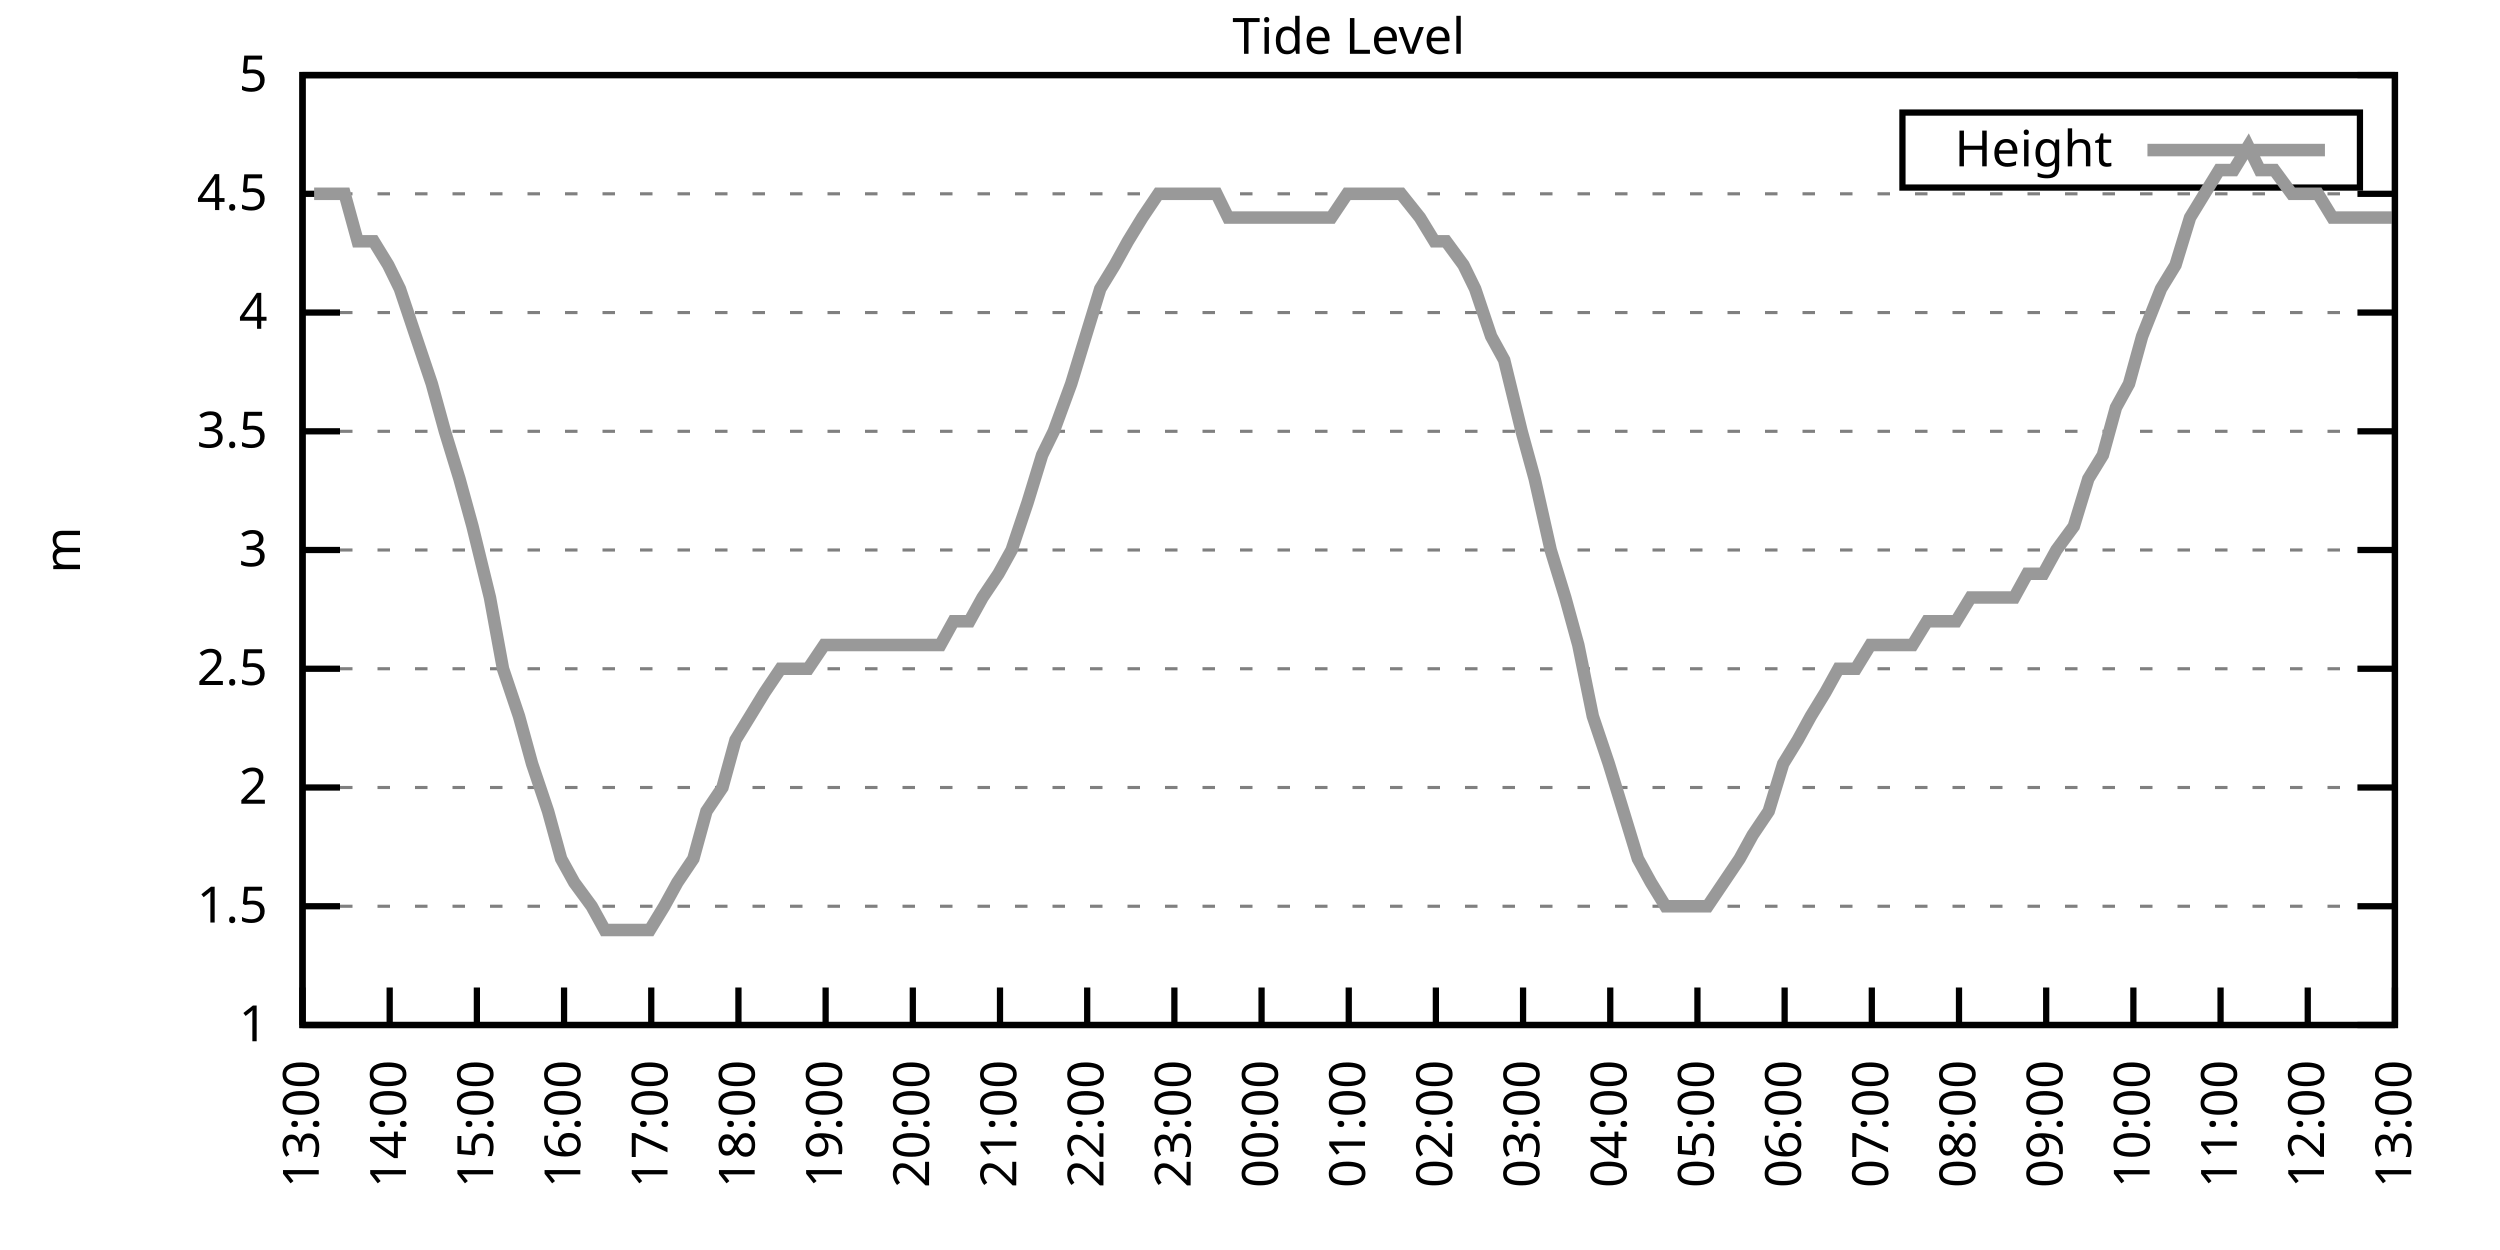
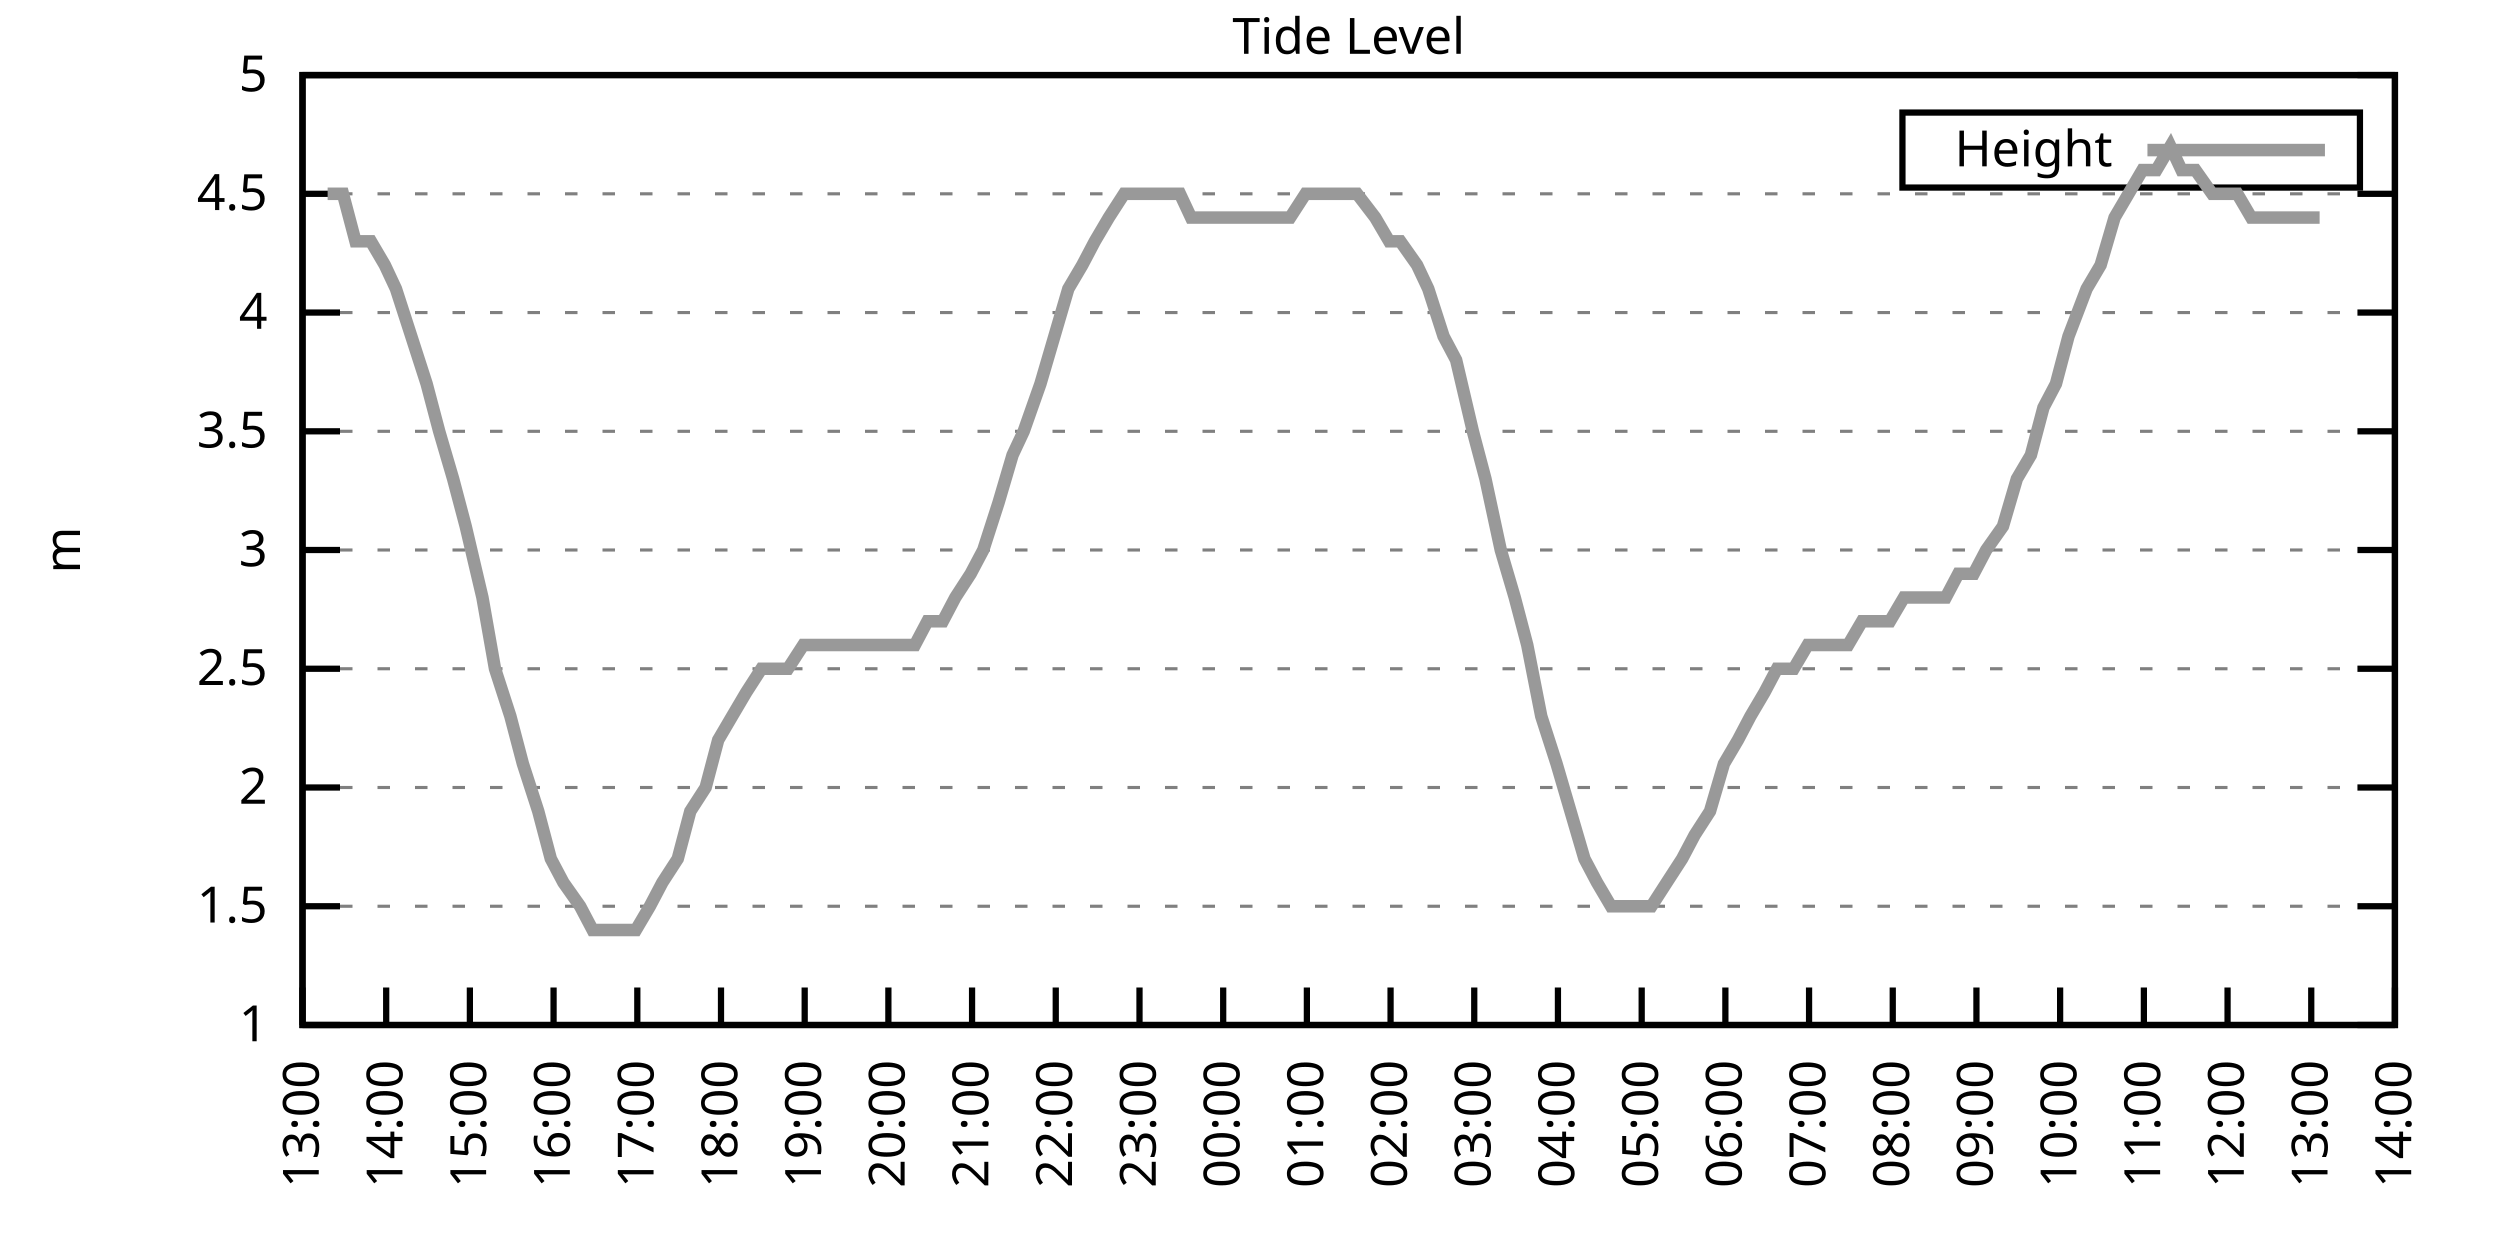
<svg xmlns="http://www.w3.org/2000/svg" xmlns:xlink="http://www.w3.org/1999/xlink" width="400" height="200" viewBox="0 0 400 200">
  <g id="gnuplot_canvas">
    <rect x="0" y="0" width="400" height="200" fill="none" />
    <defs>
      <circle id="gpDot" r="0.5" stroke-width="0.5" stroke="currentColor" />
      <path id="gpPt0" stroke-width="0.333" stroke="currentColor" d="M-1,0 h2 M0,-1 v2" />
      <path id="gpPt1" stroke-width="0.333" stroke="currentColor" d="M-1,-1 L1,1 M1,-1 L-1,1" />
      <path id="gpPt2" stroke-width="0.333" stroke="currentColor" d="M-1,0 L1,0 M0,-1 L0,1 M-1,-1 L1,1 M-1,1 L1,-1" />
      <rect id="gpPt3" stroke-width="0.333" stroke="currentColor" x="-1" y="-1" width="2" height="2" />
      <rect id="gpPt4" stroke-width="0.333" stroke="currentColor" fill="currentColor" x="-1" y="-1" width="2" height="2" />
      <circle id="gpPt5" stroke-width="0.333" stroke="currentColor" cx="0" cy="0" r="1" />
      <use xlink:href="#gpPt5" id="gpPt6" fill="currentColor" stroke="none" />
      <path id="gpPt7" stroke-width="0.333" stroke="currentColor" d="M0,-1.33 L-1.33,0.67 L1.33,0.67 z" />
      <use xlink:href="#gpPt7" id="gpPt8" fill="currentColor" stroke="none" />
      <use xlink:href="#gpPt7" id="gpPt9" stroke="currentColor" transform="rotate(180)" />
      <use xlink:href="#gpPt9" id="gpPt10" fill="currentColor" stroke="none" />
      <use xlink:href="#gpPt3" id="gpPt11" stroke="currentColor" transform="rotate(45)" />
      <use xlink:href="#gpPt11" id="gpPt12" fill="currentColor" stroke="none" />
      <path id="gpPt13" stroke-width="0.333" stroke="currentColor" d="M0,1.330 L1.265,0.411 L0.782,-1.067 L-0.782,-1.076 L-1.265,0.411 z" />
      <use xlink:href="#gpPt13" id="gpPt14" fill="currentColor" stroke="none" />
      <filter id="textbox" filterUnits="objectBoundingBox" x="0" y="0" height="1" width="1">
        <feFlood flood-color="white" flood-opacity="1" result="bgnd" />
        <feComposite in="SourceGraphic" in2="bgnd" operator="atop" />
      </filter>
      <filter id="greybox" filterUnits="objectBoundingBox" x="0" y="0" height="1" width="1">
        <feFlood flood-color="lightgrey" flood-opacity="1" result="grey" />
        <feComposite in="SourceGraphic" in2="grey" operator="atop" />
      </filter>
    </defs>
    <g fill="none" color="white" stroke="currentColor" stroke-width="1.00" stroke-linecap="butt" stroke-linejoin="miter">
</g>
    <g fill="none" color="black" stroke="currentColor" stroke-width="1.00" stroke-linecap="butt" stroke-linejoin="miter">
      <g stroke="none" shape-rendering="crispEdges">
        <polygon fill="rgb(255, 255, 255)" points="48.40,164.00 383.18,164.00 383.18,12.02 48.40,12.02 " />
      </g>
    </g>
    <g fill="none" color="black" stroke="currentColor" stroke-width="1.00" stroke-linecap="butt" stroke-linejoin="miter">
</g>
    <g fill="none" color="black" stroke="black" stroke-width="0.50" stroke-linecap="butt" stroke-linejoin="miter">
</g>
    <g fill="none" color="gray" stroke="currentColor" stroke-width="0.50" stroke-linecap="butt" stroke-linejoin="miter">
      <path stroke="gray" stroke-dasharray="2,4" class="gridline" d="M48.40,164.00 L383.19,164.00  " />
    </g>
    <g fill="none" color="gray" stroke="gray" stroke-width="1.00" stroke-linecap="butt" stroke-linejoin="miter">
</g>
    <g fill="none" color="black" stroke="currentColor" stroke-width="1.00" stroke-linecap="butt" stroke-linejoin="miter">
      <path stroke="black" d="M48.40,164.00 L54.40,164.00 M383.19,164.00 L377.19,164.00  " />
      <g transform="translate(42.80,166.60)" stroke="none" fill="black" font-family="Sans" font-size="8.00" text-anchor="end">
        <text>
          <tspan font-family="Sans"> 1</tspan>
        </text>
      </g>
    </g>
    <g fill="none" color="black" stroke="currentColor" stroke-width="1.00" stroke-linecap="butt" stroke-linejoin="miter">
</g>
    <g fill="none" color="black" stroke="black" stroke-width="0.50" stroke-linecap="butt" stroke-linejoin="miter">
</g>
    <g fill="none" color="gray" stroke="currentColor" stroke-width="0.50" stroke-linecap="butt" stroke-linejoin="miter">
      <path stroke="gray" stroke-dasharray="2,4" class="gridline" d="M48.40,145.00 L383.19,145.00  " />
    </g>
    <g fill="none" color="gray" stroke="gray" stroke-width="1.00" stroke-linecap="butt" stroke-linejoin="miter">
</g>
    <g fill="none" color="black" stroke="currentColor" stroke-width="1.00" stroke-linecap="butt" stroke-linejoin="miter">
      <path stroke="black" d="M48.40,145.00 L54.40,145.00 M383.19,145.00 L377.19,145.00  " />
      <g transform="translate(42.80,147.60)" stroke="none" fill="black" font-family="Sans" font-size="8.00" text-anchor="end">
        <text>
          <tspan font-family="Sans"> 1.5</tspan>
        </text>
      </g>
    </g>
    <g fill="none" color="black" stroke="currentColor" stroke-width="1.00" stroke-linecap="butt" stroke-linejoin="miter">
</g>
    <g fill="none" color="black" stroke="black" stroke-width="0.50" stroke-linecap="butt" stroke-linejoin="miter">
</g>
    <g fill="none" color="gray" stroke="currentColor" stroke-width="0.50" stroke-linecap="butt" stroke-linejoin="miter">
      <path stroke="gray" stroke-dasharray="2,4" class="gridline" d="M48.40,126.00 L383.19,126.00  " />
    </g>
    <g fill="none" color="gray" stroke="gray" stroke-width="1.00" stroke-linecap="butt" stroke-linejoin="miter">
</g>
    <g fill="none" color="black" stroke="currentColor" stroke-width="1.00" stroke-linecap="butt" stroke-linejoin="miter">
      <path stroke="black" d="M48.40,126.00 L54.40,126.00 M383.19,126.00 L377.19,126.00  " />
      <g transform="translate(42.80,128.60)" stroke="none" fill="black" font-family="Sans" font-size="8.00" text-anchor="end">
        <text>
          <tspan font-family="Sans"> 2</tspan>
        </text>
      </g>
    </g>
    <g fill="none" color="black" stroke="currentColor" stroke-width="1.00" stroke-linecap="butt" stroke-linejoin="miter">
</g>
    <g fill="none" color="black" stroke="black" stroke-width="0.50" stroke-linecap="butt" stroke-linejoin="miter">
</g>
    <g fill="none" color="gray" stroke="currentColor" stroke-width="0.50" stroke-linecap="butt" stroke-linejoin="miter">
      <path stroke="gray" stroke-dasharray="2,4" class="gridline" d="M48.40,107.00 L383.19,107.00  " />
    </g>
    <g fill="none" color="gray" stroke="gray" stroke-width="1.00" stroke-linecap="butt" stroke-linejoin="miter">
</g>
    <g fill="none" color="black" stroke="currentColor" stroke-width="1.00" stroke-linecap="butt" stroke-linejoin="miter">
      <path stroke="black" d="M48.40,107.00 L54.40,107.00 M383.19,107.00 L377.19,107.00  " />
      <g transform="translate(42.80,109.60)" stroke="none" fill="black" font-family="Sans" font-size="8.00" text-anchor="end">
        <text>
          <tspan font-family="Sans"> 2.5</tspan>
        </text>
      </g>
    </g>
    <g fill="none" color="black" stroke="currentColor" stroke-width="1.00" stroke-linecap="butt" stroke-linejoin="miter">
</g>
    <g fill="none" color="black" stroke="black" stroke-width="0.50" stroke-linecap="butt" stroke-linejoin="miter">
</g>
    <g fill="none" color="gray" stroke="currentColor" stroke-width="0.50" stroke-linecap="butt" stroke-linejoin="miter">
      <path stroke="gray" stroke-dasharray="2,4" class="gridline" d="M48.40,88.00 L383.19,88.00  " />
    </g>
    <g fill="none" color="gray" stroke="gray" stroke-width="1.00" stroke-linecap="butt" stroke-linejoin="miter">
</g>
    <g fill="none" color="black" stroke="currentColor" stroke-width="1.00" stroke-linecap="butt" stroke-linejoin="miter">
      <path stroke="black" d="M48.40,88.00 L54.40,88.00 M383.19,88.00 L377.19,88.00  " />
      <g transform="translate(42.80,90.60)" stroke="none" fill="black" font-family="Sans" font-size="8.00" text-anchor="end">
        <text>
          <tspan font-family="Sans"> 3</tspan>
        </text>
      </g>
    </g>
    <g fill="none" color="black" stroke="currentColor" stroke-width="1.00" stroke-linecap="butt" stroke-linejoin="miter">
</g>
    <g fill="none" color="black" stroke="black" stroke-width="0.50" stroke-linecap="butt" stroke-linejoin="miter">
</g>
    <g fill="none" color="gray" stroke="currentColor" stroke-width="0.50" stroke-linecap="butt" stroke-linejoin="miter">
      <path stroke="gray" stroke-dasharray="2,4" class="gridline" d="M48.40,69.01 L383.19,69.01  " />
    </g>
    <g fill="none" color="gray" stroke="gray" stroke-width="1.00" stroke-linecap="butt" stroke-linejoin="miter">
</g>
    <g fill="none" color="black" stroke="currentColor" stroke-width="1.00" stroke-linecap="butt" stroke-linejoin="miter">
      <path stroke="black" d="M48.40,69.01 L54.40,69.01 M383.19,69.01 L377.19,69.01  " />
      <g transform="translate(42.80,71.61)" stroke="none" fill="black" font-family="Sans" font-size="8.00" text-anchor="end">
        <text>
          <tspan font-family="Sans"> 3.5</tspan>
        </text>
      </g>
    </g>
    <g fill="none" color="black" stroke="currentColor" stroke-width="1.00" stroke-linecap="butt" stroke-linejoin="miter">
</g>
    <g fill="none" color="black" stroke="black" stroke-width="0.50" stroke-linecap="butt" stroke-linejoin="miter">
</g>
    <g fill="none" color="gray" stroke="currentColor" stroke-width="0.50" stroke-linecap="butt" stroke-linejoin="miter">
      <path stroke="gray" stroke-dasharray="2,4" class="gridline" d="M48.40,50.01 L383.19,50.01  " />
    </g>
    <g fill="none" color="gray" stroke="gray" stroke-width="1.00" stroke-linecap="butt" stroke-linejoin="miter">
</g>
    <g fill="none" color="black" stroke="currentColor" stroke-width="1.00" stroke-linecap="butt" stroke-linejoin="miter">
      <path stroke="black" d="M48.40,50.01 L54.40,50.01 M383.19,50.01 L377.19,50.01  " />
      <g transform="translate(42.80,52.61)" stroke="none" fill="black" font-family="Sans" font-size="8.00" text-anchor="end">
        <text>
          <tspan font-family="Sans"> 4</tspan>
        </text>
      </g>
    </g>
    <g fill="none" color="black" stroke="currentColor" stroke-width="1.00" stroke-linecap="butt" stroke-linejoin="miter">
</g>
    <g fill="none" color="black" stroke="black" stroke-width="0.50" stroke-linecap="butt" stroke-linejoin="miter">
</g>
    <g fill="none" color="gray" stroke="currentColor" stroke-width="0.50" stroke-linecap="butt" stroke-linejoin="miter">
      <path stroke="gray" stroke-dasharray="2,4" class="gridline" d="M48.40,31.01 L383.19,31.01  " />
    </g>
    <g fill="none" color="gray" stroke="gray" stroke-width="1.00" stroke-linecap="butt" stroke-linejoin="miter">
</g>
    <g fill="none" color="black" stroke="currentColor" stroke-width="1.00" stroke-linecap="butt" stroke-linejoin="miter">
      <path stroke="black" d="M48.40,31.01 L54.40,31.01 M383.19,31.01 L377.19,31.01  " />
      <g transform="translate(42.80,33.61)" stroke="none" fill="black" font-family="Sans" font-size="8.00" text-anchor="end">
        <text>
          <tspan font-family="Sans"> 4.5</tspan>
        </text>
      </g>
    </g>
    <g fill="none" color="black" stroke="currentColor" stroke-width="1.00" stroke-linecap="butt" stroke-linejoin="miter">
</g>
    <g fill="none" color="black" stroke="black" stroke-width="0.50" stroke-linecap="butt" stroke-linejoin="miter">
</g>
    <g fill="none" color="gray" stroke="currentColor" stroke-width="0.50" stroke-linecap="butt" stroke-linejoin="miter">
      <path stroke="gray" stroke-dasharray="2,4" class="gridline" d="M48.40,12.01 L383.19,12.01  " />
    </g>
    <g fill="none" color="gray" stroke="gray" stroke-width="1.00" stroke-linecap="butt" stroke-linejoin="miter">
</g>
    <g fill="none" color="black" stroke="currentColor" stroke-width="1.00" stroke-linecap="butt" stroke-linejoin="miter">
      <path stroke="black" d="M48.40,12.01 L54.40,12.01 M383.19,12.01 L377.19,12.01  " />
      <g transform="translate(42.80,14.61)" stroke="none" fill="black" font-family="Sans" font-size="8.00" text-anchor="end">
        <text>
          <tspan font-family="Sans"> 5</tspan>
        </text>
      </g>
    </g>
    <g fill="none" color="black" stroke="currentColor" stroke-width="1.00" stroke-linecap="butt" stroke-linejoin="miter">
      <path stroke="black" d="M48.40,164.00 L48.40,158.00  " />
      <g transform="translate(51.00,169.60) rotate(270.00)" stroke="none" fill="black" font-family="Sans" font-size="8.00" text-anchor="end">
        <text>
          <tspan font-family="Sans">13:00</tspan>
        </text>
      </g>
    </g>
    <g fill="none" color="black" stroke="currentColor" stroke-width="1.00" stroke-linecap="butt" stroke-linejoin="miter">
-       <path stroke="black" d="M62.35,164.00 L62.35,158.00  " />
-       <g transform="translate(64.95,169.60) rotate(270.00)" stroke="none" fill="black" font-family="Sans" font-size="8.00" text-anchor="end">
+       <path stroke="black" d="M61.79,164.00 L61.79,158.00  " />
+       <g transform="translate(64.39,169.60) rotate(270.00)" stroke="none" fill="black" font-family="Sans" font-size="8.00" text-anchor="end">
        <text>
          <tspan font-family="Sans">14:00</tspan>
        </text>
      </g>
    </g>
    <g fill="none" color="black" stroke="currentColor" stroke-width="1.00" stroke-linecap="butt" stroke-linejoin="miter">
-       <path stroke="black" d="M76.30,164.00 L76.30,158.00  " />
-       <g transform="translate(78.90,169.60) rotate(270.00)" stroke="none" fill="black" font-family="Sans" font-size="8.00" text-anchor="end">
+       <path stroke="black" d="M75.18,164.00 L75.18,158.00  " />
+       <g transform="translate(77.78,169.60) rotate(270.00)" stroke="none" fill="black" font-family="Sans" font-size="8.00" text-anchor="end">
        <text>
          <tspan font-family="Sans">15:00</tspan>
        </text>
      </g>
    </g>
    <g fill="none" color="black" stroke="currentColor" stroke-width="1.00" stroke-linecap="butt" stroke-linejoin="miter">
-       <path stroke="black" d="M90.25,164.00 L90.25,158.00  " />
-       <g transform="translate(92.85,169.60) rotate(270.00)" stroke="none" fill="black" font-family="Sans" font-size="8.00" text-anchor="end">
+       <path stroke="black" d="M88.57,164.00 L88.57,158.00  " />
+       <g transform="translate(91.17,169.60) rotate(270.00)" stroke="none" fill="black" font-family="Sans" font-size="8.00" text-anchor="end">
        <text>
          <tspan font-family="Sans">16:00</tspan>
        </text>
      </g>
    </g>
    <g fill="none" color="black" stroke="currentColor" stroke-width="1.00" stroke-linecap="butt" stroke-linejoin="miter">
-       <path stroke="black" d="M104.20,164.00 L104.20,158.00  " />
-       <g transform="translate(106.80,169.60) rotate(270.00)" stroke="none" fill="black" font-family="Sans" font-size="8.00" text-anchor="end">
+       <path stroke="black" d="M101.97,164.00 L101.97,158.00  " />
+       <g transform="translate(104.57,169.60) rotate(270.00)" stroke="none" fill="black" font-family="Sans" font-size="8.00" text-anchor="end">
        <text>
          <tspan font-family="Sans">17:00</tspan>
        </text>
      </g>
    </g>
    <g fill="none" color="black" stroke="currentColor" stroke-width="1.00" stroke-linecap="butt" stroke-linejoin="miter">
-       <path stroke="black" d="M118.15,164.00 L118.15,158.00  " />
-       <g transform="translate(120.75,169.60) rotate(270.00)" stroke="none" fill="black" font-family="Sans" font-size="8.00" text-anchor="end">
+       <path stroke="black" d="M115.36,164.00 L115.36,158.00  " />
+       <g transform="translate(117.96,169.60) rotate(270.00)" stroke="none" fill="black" font-family="Sans" font-size="8.00" text-anchor="end">
        <text>
          <tspan font-family="Sans">18:00</tspan>
        </text>
      </g>
    </g>
    <g fill="none" color="black" stroke="currentColor" stroke-width="1.00" stroke-linecap="butt" stroke-linejoin="miter">
-       <path stroke="black" d="M132.10,164.00 L132.10,158.00  " />
-       <g transform="translate(134.70,169.60) rotate(270.00)" stroke="none" fill="black" font-family="Sans" font-size="8.00" text-anchor="end">
+       <path stroke="black" d="M128.75,164.00 L128.75,158.00  " />
+       <g transform="translate(131.35,169.60) rotate(270.00)" stroke="none" fill="black" font-family="Sans" font-size="8.00" text-anchor="end">
        <text>
          <tspan font-family="Sans">19:00</tspan>
        </text>
      </g>
    </g>
    <g fill="none" color="black" stroke="currentColor" stroke-width="1.00" stroke-linecap="butt" stroke-linejoin="miter">
-       <path stroke="black" d="M146.05,164.00 L146.05,158.00  " />
-       <g transform="translate(148.65,169.60) rotate(270.00)" stroke="none" fill="black" font-family="Sans" font-size="8.00" text-anchor="end">
+       <path stroke="black" d="M142.14,164.00 L142.14,158.00  " />
+       <g transform="translate(144.74,169.60) rotate(270.00)" stroke="none" fill="black" font-family="Sans" font-size="8.00" text-anchor="end">
        <text>
          <tspan font-family="Sans">20:00</tspan>
        </text>
      </g>
    </g>
    <g fill="none" color="black" stroke="currentColor" stroke-width="1.00" stroke-linecap="butt" stroke-linejoin="miter">
-       <path stroke="black" d="M160.00,164.00 L160.00,158.00  " />
-       <g transform="translate(162.60,169.60) rotate(270.00)" stroke="none" fill="black" font-family="Sans" font-size="8.00" text-anchor="end">
+       <path stroke="black" d="M155.53,164.00 L155.53,158.00  " />
+       <g transform="translate(158.13,169.60) rotate(270.00)" stroke="none" fill="black" font-family="Sans" font-size="8.00" text-anchor="end">
        <text>
          <tspan font-family="Sans">21:00</tspan>
        </text>
      </g>
    </g>
    <g fill="none" color="black" stroke="currentColor" stroke-width="1.00" stroke-linecap="butt" stroke-linejoin="miter">
-       <path stroke="black" d="M173.95,164.00 L173.95,158.00  " />
-       <g transform="translate(176.55,169.60) rotate(270.00)" stroke="none" fill="black" font-family="Sans" font-size="8.00" text-anchor="end">
+       <path stroke="black" d="M168.92,164.00 L168.92,158.00  " />
+       <g transform="translate(171.52,169.60) rotate(270.00)" stroke="none" fill="black" font-family="Sans" font-size="8.00" text-anchor="end">
        <text>
          <tspan font-family="Sans">22:00</tspan>
        </text>
      </g>
    </g>
    <g fill="none" color="black" stroke="currentColor" stroke-width="1.00" stroke-linecap="butt" stroke-linejoin="miter">
-       <path stroke="black" d="M187.90,164.00 L187.90,158.00  " />
-       <g transform="translate(190.50,169.60) rotate(270.00)" stroke="none" fill="black" font-family="Sans" font-size="8.00" text-anchor="end">
+       <path stroke="black" d="M182.32,164.00 L182.32,158.00  " />
+       <g transform="translate(184.92,169.60) rotate(270.00)" stroke="none" fill="black" font-family="Sans" font-size="8.00" text-anchor="end">
        <text>
          <tspan font-family="Sans">23:00</tspan>
        </text>
      </g>
    </g>
    <g fill="none" color="black" stroke="currentColor" stroke-width="1.00" stroke-linecap="butt" stroke-linejoin="miter">
-       <path stroke="black" d="M201.85,164.00 L201.85,158.00  " />
-       <g transform="translate(204.45,169.60) rotate(270.00)" stroke="none" fill="black" font-family="Sans" font-size="8.00" text-anchor="end">
+       <path stroke="black" d="M195.71,164.00 L195.71,158.00  " />
+       <g transform="translate(198.31,169.60) rotate(270.00)" stroke="none" fill="black" font-family="Sans" font-size="8.00" text-anchor="end">
        <text>
          <tspan font-family="Sans">00:00</tspan>
        </text>
      </g>
    </g>
    <g fill="none" color="black" stroke="currentColor" stroke-width="1.00" stroke-linecap="butt" stroke-linejoin="miter">
-       <path stroke="black" d="M215.80,164.00 L215.80,158.00  " />
-       <g transform="translate(218.40,169.60) rotate(270.00)" stroke="none" fill="black" font-family="Sans" font-size="8.00" text-anchor="end">
+       <path stroke="black" d="M209.10,164.00 L209.10,158.00  " />
+       <g transform="translate(211.70,169.60) rotate(270.00)" stroke="none" fill="black" font-family="Sans" font-size="8.00" text-anchor="end">
        <text>
          <tspan font-family="Sans">01:00</tspan>
        </text>
      </g>
    </g>
    <g fill="none" color="black" stroke="currentColor" stroke-width="1.00" stroke-linecap="butt" stroke-linejoin="miter">
-       <path stroke="black" d="M229.74,164.00 L229.74,158.00  " />
-       <g transform="translate(232.34,169.60) rotate(270.00)" stroke="none" fill="black" font-family="Sans" font-size="8.00" text-anchor="end">
+       <path stroke="black" d="M222.49,164.00 L222.49,158.00  " />
+       <g transform="translate(225.09,169.60) rotate(270.00)" stroke="none" fill="black" font-family="Sans" font-size="8.00" text-anchor="end">
        <text>
          <tspan font-family="Sans">02:00</tspan>
        </text>
      </g>
    </g>
    <g fill="none" color="black" stroke="currentColor" stroke-width="1.00" stroke-linecap="butt" stroke-linejoin="miter">
-       <path stroke="black" d="M243.69,164.00 L243.69,158.00  " />
-       <g transform="translate(246.29,169.60) rotate(270.00)" stroke="none" fill="black" font-family="Sans" font-size="8.00" text-anchor="end">
+       <path stroke="black" d="M235.88,164.00 L235.88,158.00  " />
+       <g transform="translate(238.48,169.60) rotate(270.00)" stroke="none" fill="black" font-family="Sans" font-size="8.00" text-anchor="end">
        <text>
          <tspan font-family="Sans">03:00</tspan>
        </text>
      </g>
    </g>
    <g fill="none" color="black" stroke="currentColor" stroke-width="1.00" stroke-linecap="butt" stroke-linejoin="miter">
-       <path stroke="black" d="M257.64,164.00 L257.64,158.00  " />
-       <g transform="translate(260.24,169.60) rotate(270.00)" stroke="none" fill="black" font-family="Sans" font-size="8.00" text-anchor="end">
+       <path stroke="black" d="M249.27,164.00 L249.27,158.00  " />
+       <g transform="translate(251.87,169.60) rotate(270.00)" stroke="none" fill="black" font-family="Sans" font-size="8.00" text-anchor="end">
        <text>
          <tspan font-family="Sans">04:00</tspan>
        </text>
      </g>
    </g>
    <g fill="none" color="black" stroke="currentColor" stroke-width="1.00" stroke-linecap="butt" stroke-linejoin="miter">
-       <path stroke="black" d="M271.59,164.00 L271.59,158.00  " />
-       <g transform="translate(274.19,169.60) rotate(270.00)" stroke="none" fill="black" font-family="Sans" font-size="8.00" text-anchor="end">
+       <path stroke="black" d="M262.67,164.00 L262.67,158.00  " />
+       <g transform="translate(265.27,169.60) rotate(270.00)" stroke="none" fill="black" font-family="Sans" font-size="8.00" text-anchor="end">
        <text>
          <tspan font-family="Sans">05:00</tspan>
        </text>
      </g>
    </g>
    <g fill="none" color="black" stroke="currentColor" stroke-width="1.00" stroke-linecap="butt" stroke-linejoin="miter">
-       <path stroke="black" d="M285.54,164.00 L285.54,158.00  " />
-       <g transform="translate(288.14,169.60) rotate(270.00)" stroke="none" fill="black" font-family="Sans" font-size="8.00" text-anchor="end">
+       <path stroke="black" d="M276.06,164.00 L276.06,158.00  " />
+       <g transform="translate(278.66,169.60) rotate(270.00)" stroke="none" fill="black" font-family="Sans" font-size="8.00" text-anchor="end">
        <text>
          <tspan font-family="Sans">06:00</tspan>
        </text>
      </g>
    </g>
    <g fill="none" color="black" stroke="currentColor" stroke-width="1.00" stroke-linecap="butt" stroke-linejoin="miter">
-       <path stroke="black" d="M299.49,164.00 L299.49,158.00  " />
-       <g transform="translate(302.09,169.60) rotate(270.00)" stroke="none" fill="black" font-family="Sans" font-size="8.00" text-anchor="end">
+       <path stroke="black" d="M289.45,164.00 L289.45,158.00  " />
+       <g transform="translate(292.05,169.60) rotate(270.00)" stroke="none" fill="black" font-family="Sans" font-size="8.00" text-anchor="end">
        <text>
          <tspan font-family="Sans">07:00</tspan>
        </text>
      </g>
    </g>
    <g fill="none" color="black" stroke="currentColor" stroke-width="1.00" stroke-linecap="butt" stroke-linejoin="miter">
-       <path stroke="black" d="M313.44,164.00 L313.44,158.00  " />
-       <g transform="translate(316.04,169.60) rotate(270.00)" stroke="none" fill="black" font-family="Sans" font-size="8.00" text-anchor="end">
+       <path stroke="black" d="M302.84,164.00 L302.84,158.00  " />
+       <g transform="translate(305.44,169.60) rotate(270.00)" stroke="none" fill="black" font-family="Sans" font-size="8.00" text-anchor="end">
        <text>
          <tspan font-family="Sans">08:00</tspan>
        </text>
      </g>
    </g>
    <g fill="none" color="black" stroke="currentColor" stroke-width="1.00" stroke-linecap="butt" stroke-linejoin="miter">
-       <path stroke="black" d="M327.39,164.00 L327.39,158.00  " />
-       <g transform="translate(329.99,169.60) rotate(270.00)" stroke="none" fill="black" font-family="Sans" font-size="8.00" text-anchor="end">
+       <path stroke="black" d="M316.23,164.00 L316.23,158.00  " />
+       <g transform="translate(318.83,169.60) rotate(270.00)" stroke="none" fill="black" font-family="Sans" font-size="8.00" text-anchor="end">
        <text>
          <tspan font-family="Sans">09:00</tspan>
        </text>
      </g>
    </g>
    <g fill="none" color="black" stroke="currentColor" stroke-width="1.00" stroke-linecap="butt" stroke-linejoin="miter">
-       <path stroke="black" d="M341.34,164.00 L341.34,158.00  " />
-       <g transform="translate(343.94,169.60) rotate(270.00)" stroke="none" fill="black" font-family="Sans" font-size="8.00" text-anchor="end">
+       <path stroke="black" d="M329.62,164.00 L329.62,158.00  " />
+       <g transform="translate(332.22,169.60) rotate(270.00)" stroke="none" fill="black" font-family="Sans" font-size="8.00" text-anchor="end">
        <text>
          <tspan font-family="Sans">10:00</tspan>
        </text>
      </g>
    </g>
    <g fill="none" color="black" stroke="currentColor" stroke-width="1.00" stroke-linecap="butt" stroke-linejoin="miter">
-       <path stroke="black" d="M355.29,164.00 L355.29,158.00  " />
-       <g transform="translate(357.89,169.60) rotate(270.00)" stroke="none" fill="black" font-family="Sans" font-size="8.00" text-anchor="end">
+       <path stroke="black" d="M343.02,164.00 L343.02,158.00  " />
+       <g transform="translate(345.62,169.60) rotate(270.00)" stroke="none" fill="black" font-family="Sans" font-size="8.00" text-anchor="end">
        <text>
          <tspan font-family="Sans">11:00</tspan>
        </text>
      </g>
    </g>
    <g fill="none" color="black" stroke="currentColor" stroke-width="1.00" stroke-linecap="butt" stroke-linejoin="miter">
-       <path stroke="black" d="M369.24,164.00 L369.24,158.00  " />
-       <g transform="translate(371.84,169.60) rotate(270.00)" stroke="none" fill="black" font-family="Sans" font-size="8.00" text-anchor="end">
+       <path stroke="black" d="M356.41,164.00 L356.41,158.00  " />
+       <g transform="translate(359.01,169.60) rotate(270.00)" stroke="none" fill="black" font-family="Sans" font-size="8.00" text-anchor="end">
        <text>
          <tspan font-family="Sans">12:00</tspan>
+         </text>
+       </g>
+     </g>
+     <g fill="none" color="black" stroke="currentColor" stroke-width="1.00" stroke-linecap="butt" stroke-linejoin="miter">
+       <path stroke="black" d="M369.80,164.00 L369.80,158.00  " />
+       <g transform="translate(372.40,169.60) rotate(270.00)" stroke="none" fill="black" font-family="Sans" font-size="8.00" text-anchor="end">
+         <text>
+           <tspan font-family="Sans">13:00</tspan>
        </text>
      </g>
    </g>
    <g fill="none" color="black" stroke="currentColor" stroke-width="1.00" stroke-linecap="butt" stroke-linejoin="miter">
      <path stroke="black" d="M383.19,164.00 L383.19,158.00  " />
      <g transform="translate(385.79,169.60) rotate(270.00)" stroke="none" fill="black" font-family="Sans" font-size="8.00" text-anchor="end">
        <text>
-           <tspan font-family="Sans">13:00</tspan>
+           <tspan font-family="Sans">14:00</tspan>
        </text>
      </g>
    </g>
    <g fill="none" color="black" stroke="currentColor" stroke-width="1.00" stroke-linecap="butt" stroke-linejoin="miter">
</g>
    <g fill="none" color="black" stroke="currentColor" stroke-width="1.00" stroke-linecap="butt" stroke-linejoin="miter">
      <path stroke="black" d="M48.40,12.01 L48.40,164.00 L383.19,164.00 L383.19,12.01 L48.40,12.01 Z  " />
    </g>
    <g fill="none" color="black" stroke="currentColor" stroke-width="1.00" stroke-linecap="butt" stroke-linejoin="miter">
</g>
    <g fill="none" color="black" stroke="currentColor" stroke-width="1.00" stroke-linecap="butt" stroke-linejoin="miter">
      <path stroke="black" d="M304.39,30.01 L304.39,18.01 L377.59,18.01 L377.59,30.01 L304.39,30.01 Z  " />
    </g>
    <g id="Tide_level_plot_1">
      <g fill="none" color="white" stroke="black" stroke-width="2.00" stroke-linecap="butt" stroke-linejoin="miter">
</g>
      <g fill="none" color="black" stroke="currentColor" stroke-width="2.00" stroke-linecap="butt" stroke-linejoin="miter">
        <g transform="translate(337.99,26.61)" stroke="none" fill="black" font-family="Sans" font-size="8.00" text-anchor="end">
          <text>
            <tspan font-family="Sans">Height</tspan>
          </text>
        </g>
      </g>
      <g fill="none" color="black" stroke="currentColor" stroke-width="2.00" stroke-linecap="butt" stroke-linejoin="miter">
-         <path stroke="rgb(153, 153, 153)" d="M343.59,24.01 L371.99,24.01 M50.26,31.01 L52.58,31.01 L55.14,31.01 L57.23,38.61 L59.79,38.61 L62.12,42.41   L63.98,46.21 L66.53,53.81 L69.09,61.41 L71.18,69.01 L73.51,76.61 L75.60,84.21 L78.39,95.60 L80.48,107.00   L83.04,114.60 L85.13,122.20 L87.69,129.80 L89.78,137.40 L91.88,141.20 L94.67,145.00 L96.76,148.80 L99.32,148.80   L101.41,148.80 L103.97,148.80 L106.29,145.00 L108.38,141.20 L110.94,137.40 L113.03,129.80 L115.59,126.00 L117.68,118.40   L120.01,114.60 L122.33,110.80 L124.89,107.00 L127.22,107.00 L129.31,107.00 L131.87,103.20 L133.96,103.20 L136.51,103.20   L138.61,103.20 L141.16,103.20 L143.26,103.20 L145.81,103.20 L147.91,103.20 L150.46,103.20 L152.56,99.40 L155.11,99.40   L157.21,95.60 L159.76,91.80 L161.86,88.00 L164.41,80.41 L166.74,72.81 L168.60,69.01 L171.39,61.41 L173.71,53.81   L176.04,46.21 L178.36,42.41 L180.46,38.61 L182.78,34.81 L185.34,31.01 L187.66,31.01 L189.99,31.01 L192.08,31.01   L194.64,31.01 L196.50,34.81 L199.29,34.81 L201.61,34.81 L203.94,34.81 L206.03,34.81 L208.59,34.81 L210.91,34.81   L213.01,34.81 L215.56,31.01 L217.89,31.01 L220.21,31.01 L222.07,31.01 L224.16,31.01 L227.19,34.81 L229.51,38.61   L231.37,38.61 L234.16,42.41 L236.02,46.21 L238.58,53.81 L240.67,57.61 L243.46,69.01 L245.55,76.61 L248.11,88.00   L250.44,95.60 L252.53,103.20 L254.85,114.60 L257.41,122.20 L259.74,129.80 L262.06,137.40 L264.15,141.20 L266.48,145.00   L269.04,145.00 L270.90,145.00 L273.22,145.00 L275.78,141.20 L278.34,137.40 L280.43,133.60 L282.99,129.80 L285.31,122.20   L287.64,118.40 L289.73,114.60 L292.05,110.80 L294.15,107.00 L296.94,107.00 L299.26,103.20 L301.35,103.20 L303.91,103.20   L306.00,103.20 L308.33,99.40 L310.88,99.40 L312.98,99.40 L315.30,95.60 L317.86,95.60 L320.18,95.60 L322.28,95.60   L324.37,91.80 L326.93,91.80 L329.02,88.00 L331.81,84.21 L334.13,76.61 L336.46,72.81 L338.55,65.21 L340.64,61.41   L342.74,53.81 L345.76,46.21 L348.08,42.41 L350.41,34.81 L352.73,31.01 L355.06,27.21 L357.38,27.21 L359.71,23.41   L361.57,27.21 L363.89,27.21 L366.68,31.01 L368.78,31.01 L370.87,31.01 L373.19,34.81 L375.52,34.81 L378.31,34.81   L380.63,34.81 L382.96,34.81  " />
+         <path stroke="rgb(153, 153, 153)" d="M343.59,24.01 L371.99,24.01 M52.42,31.01 L54.87,31.01 L56.88,38.61 L59.34,38.61 L61.57,42.41 L63.35,46.21   L65.81,53.81 L68.26,61.41 L70.27,69.01 L72.50,76.61 L74.51,84.21 L77.19,95.60 L79.20,107.00 L81.66,114.60   L83.66,122.20 L86.12,129.80 L88.13,137.40 L90.14,141.20 L92.82,145.00 L94.82,148.80 L97.28,148.80 L99.29,148.80   L101.74,148.80 L103.98,145.00 L105.98,141.20 L108.44,137.40 L110.45,129.80 L112.90,126.00 L114.91,118.40 L117.14,114.60   L119.38,110.80 L121.83,107.00 L124.06,107.00 L126.07,107.00 L128.53,103.20 L130.54,103.20 L132.99,103.20 L135.00,103.20   L137.45,103.20 L139.46,103.20 L141.92,103.20 L143.93,103.20 L146.38,103.20 L148.39,99.40 L150.85,99.40 L152.85,95.60   L155.31,91.80 L157.32,88.00 L159.77,80.41 L162.01,72.81 L163.79,69.01 L166.47,61.41 L168.70,53.81 L170.93,46.21   L173.17,42.41 L175.17,38.61 L177.41,34.81 L179.86,31.01 L182.09,31.01 L184.32,31.01 L186.33,31.01 L188.79,31.01   L190.57,34.81 L193.25,34.81 L195.48,34.81 L197.72,34.81 L199.73,34.81 L202.18,34.81 L204.41,34.81 L206.42,34.81   L208.88,31.01 L211.11,31.01 L213.34,31.01 L215.13,31.01 L217.13,31.01 L220.04,34.81 L222.27,38.61 L224.05,38.61   L226.73,42.41 L228.52,46.21 L230.97,53.81 L232.98,57.61 L235.66,69.01 L237.67,76.61 L240.12,88.00 L242.36,95.60   L244.36,103.20 L246.60,114.60 L249.05,122.20 L251.28,129.80 L253.51,137.40 L255.52,141.20 L257.76,145.00 L260.21,145.00   L262.00,145.00 L264.23,145.00 L266.68,141.20 L269.14,137.40 L271.15,133.60 L273.60,129.80 L275.83,122.20 L278.07,118.40   L280.07,114.60 L282.31,110.80 L284.32,107.00 L286.99,107.00 L289.23,103.20 L291.23,103.20 L293.69,103.20 L295.70,103.20   L297.93,99.40 L300.39,99.40 L302.39,99.40 L304.63,95.60 L307.08,95.60 L309.31,95.60 L311.32,95.60 L313.33,91.80   L315.79,91.80 L317.79,88.00 L320.47,84.21 L322.70,76.61 L324.94,72.81 L326.95,65.21 L328.95,61.41 L330.96,53.81   L333.86,46.21 L336.10,42.41 L338.33,34.81 L340.56,31.01 L342.79,27.21 L345.02,27.21 L347.26,23.41 L349.04,27.21   L351.27,27.21 L353.95,31.01 L355.96,31.01 L357.97,31.01 L360.20,34.81 L362.43,34.81 L365.11,34.81 L367.34,34.81   L369.58,34.81 L371.14,34.81  " />
      </g>
    </g>
    <g fill="none" color="black" stroke="currentColor" stroke-width="2.00" stroke-linecap="butt" stroke-linejoin="miter">
</g>
    <g fill="none" color="black" stroke="black" stroke-width="1.00" stroke-linecap="butt" stroke-linejoin="miter">
</g>
    <g fill="none" color="black" stroke="currentColor" stroke-width="1.00" stroke-linecap="butt" stroke-linejoin="miter">
      <path stroke="black" d="M48.40,12.01 L48.40,164.00 L383.19,164.00 L383.19,12.01 L48.40,12.01 Z  " />
      <g transform="translate(12.80,88.01) rotate(270.00)" stroke="none" fill="black" font-family="Sans" font-size="8.00" text-anchor="middle">
        <text>
          <tspan font-family="Sans">m</tspan>
        </text>
      </g>
    </g>
    <g fill="none" color="black" stroke="currentColor" stroke-width="1.00" stroke-linecap="butt" stroke-linejoin="miter">
</g>
    <g fill="none" color="black" stroke="currentColor" stroke-width="1.00" stroke-linecap="butt" stroke-linejoin="miter">
      <g transform="translate(215.79,8.61)" stroke="none" fill="black" font-family="Sans" font-size="8.00" text-anchor="middle">
        <text>
          <tspan font-family="Sans">Tide Level</tspan>
        </text>
      </g>
    </g>
    <g fill="none" color="black" stroke="currentColor" stroke-width="1.00" stroke-linecap="butt" stroke-linejoin="miter">
</g>
  </g>
</svg>
